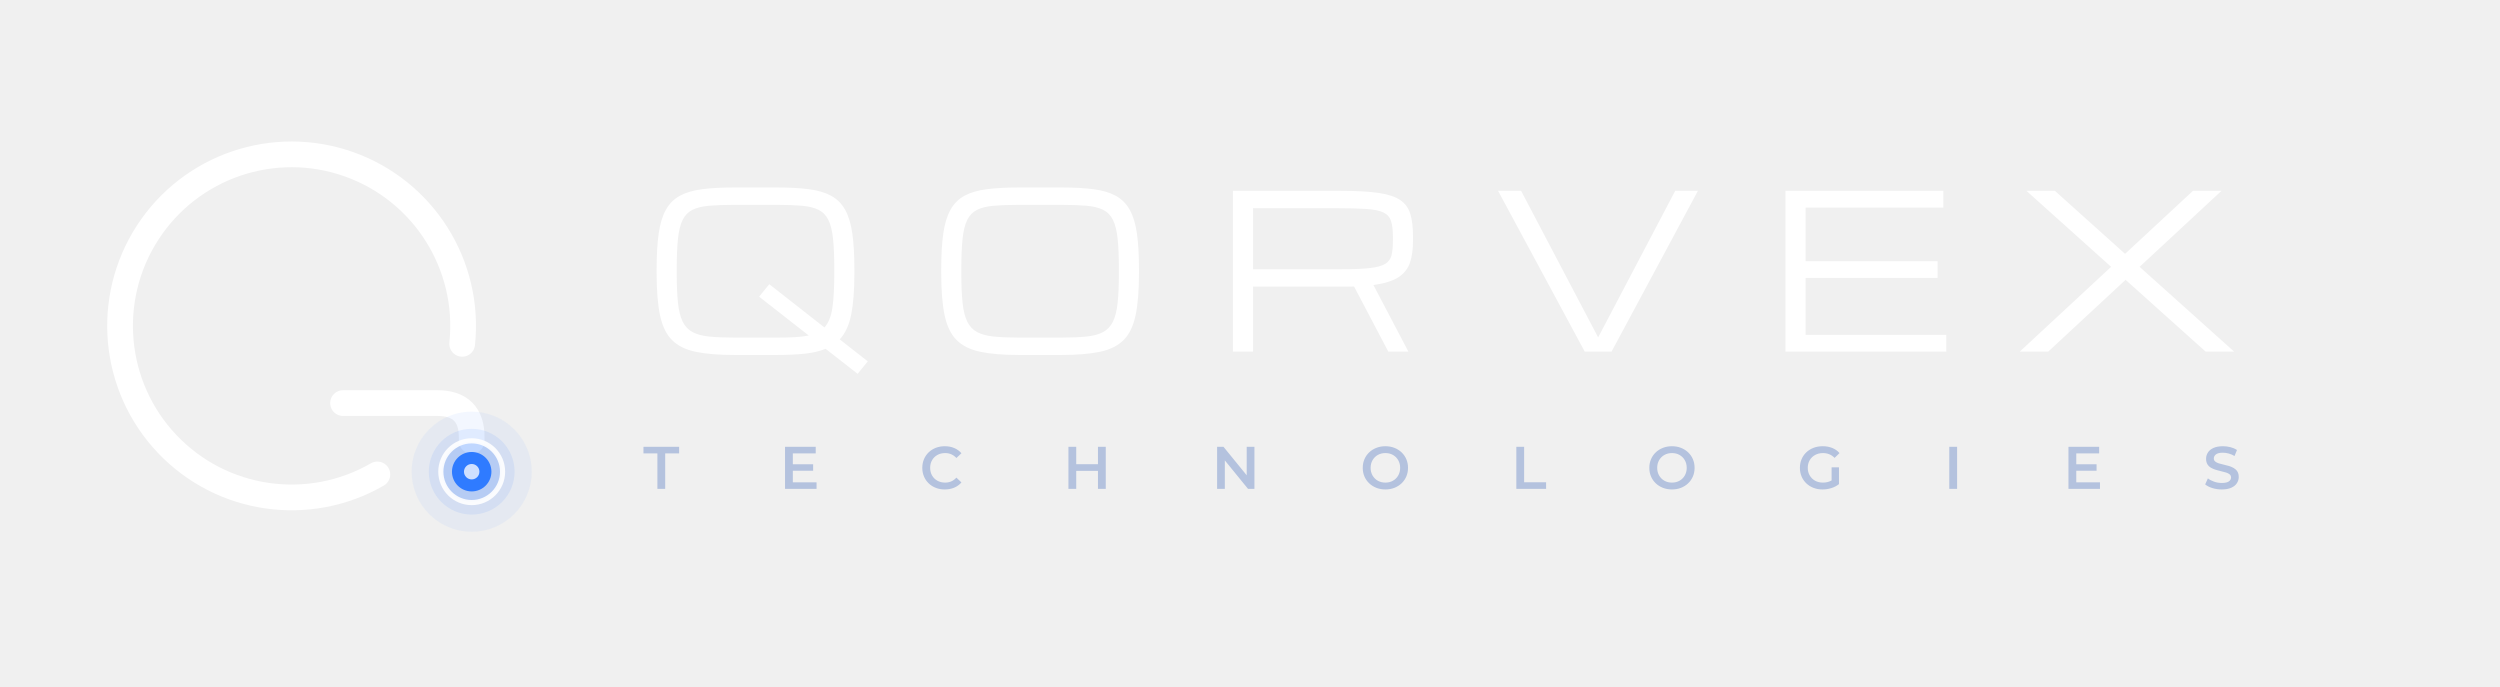
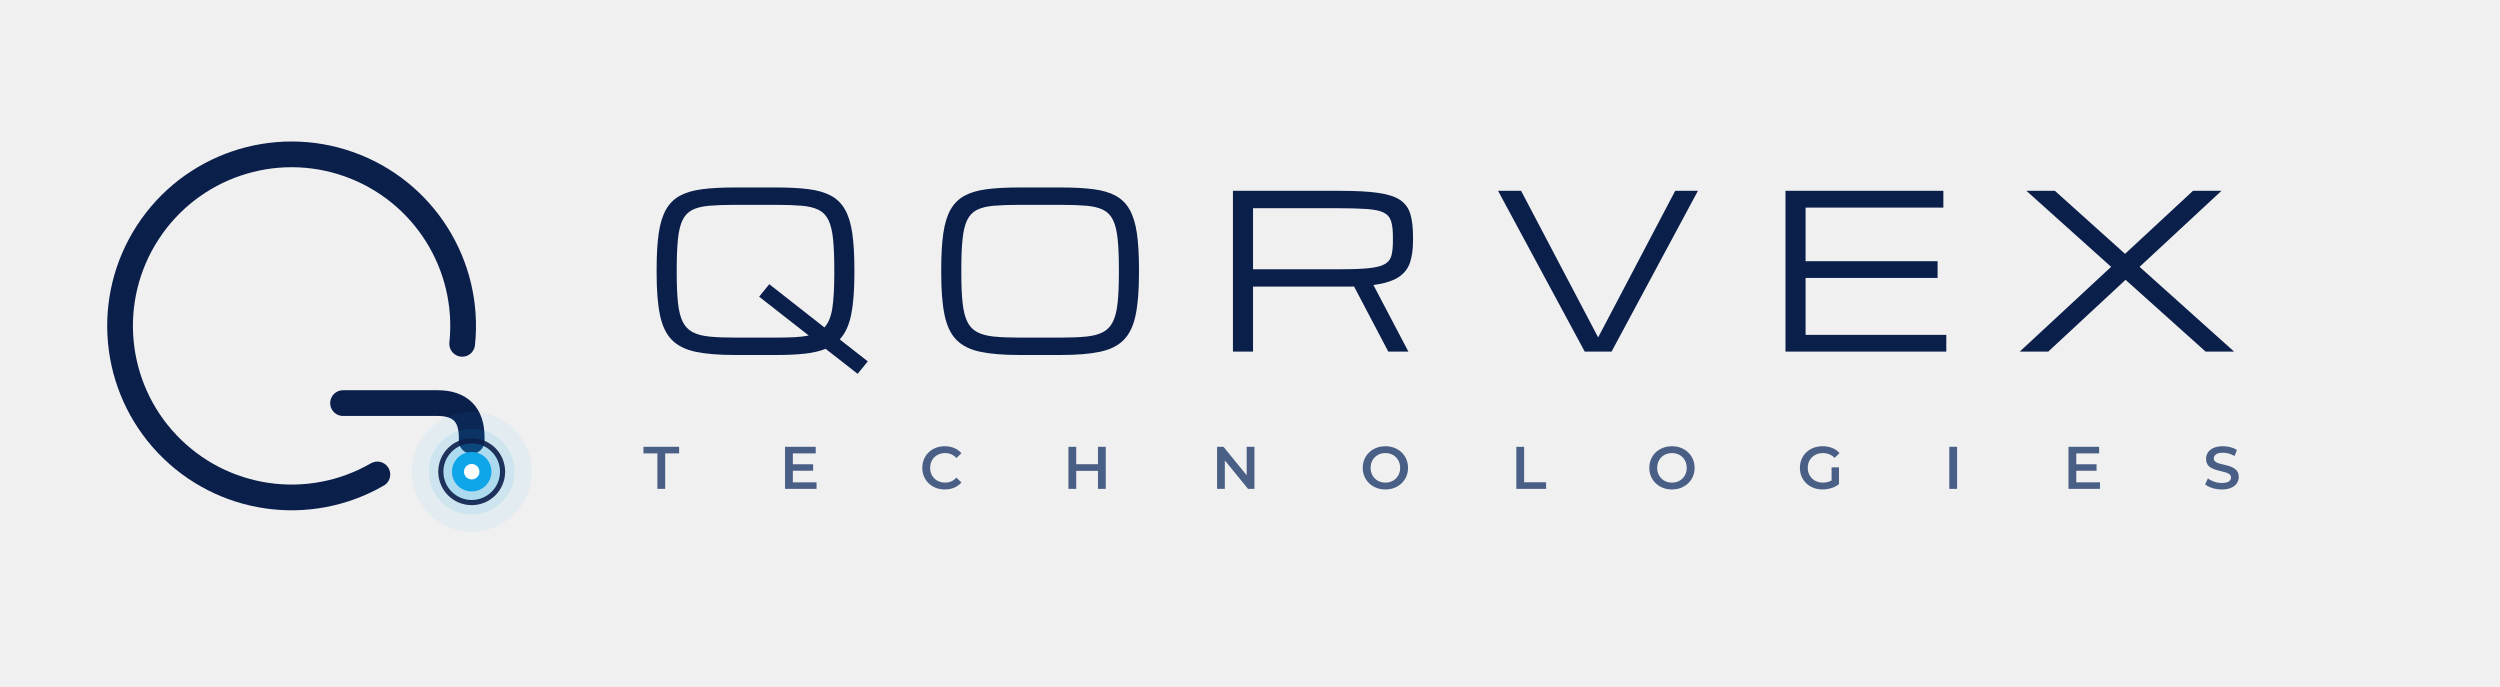
<svg xmlns="http://www.w3.org/2000/svg" viewBox="0 0 583 160" width="583" height="160">
  <g transform="translate(72,78)">
    <g transform="translate(-4,-2)">
-       <path d="M20.00 34.64A40 40 0 1 1 39.78 4.18" fill="none" stroke="#FFF" stroke-width="6" stroke-linecap="round" stroke-linejoin="round" />
-       <path d="M12 18H34Q42 18 42 26V26.8" fill="none" stroke="#FFF" stroke-width="6" stroke-linecap="round" stroke-linejoin="round" />
-       <circle cx="42.00" cy="34.00" r="14" fill="#2F7BFF" opacity="0.06" />
-       <circle cx="42.00" cy="34.00" r="10" fill="#2F7BFF" opacity="0.1" />
-       <circle cx="42.00" cy="34.00" r="7" fill="#2F7BFF" opacity="0.18" />
-       <circle cx="42.00" cy="34.00" r="4.6" fill="#2F7BFF" />
-       <circle cx="42.00" cy="34.00" r="1.8" fill="#CFE0FF" />
-       <circle cx="42" cy="34" r="7.2" fill="none" stroke="#FFF" stroke-width="1.2" opacity=".9" />
+       <path d="M20.00 34.64A40 40 0 1 1 39.78 4.18" fill="none" stroke="#0B1F4B" stroke-width="6" stroke-linecap="round" stroke-linejoin="round" />
+       <path d="M12 18H34Q42 18 42 26V26.8" fill="none" stroke="#0B1F4B" stroke-width="6" stroke-linecap="round" stroke-linejoin="round" />
+       <circle cx="42.00" cy="34.00" r="14" fill="#0EA5E9" opacity="0.06" />
+       <circle cx="42.00" cy="34.00" r="10" fill="#0EA5E9" opacity="0.1" />
+       <circle cx="42.00" cy="34.00" r="7" fill="#0EA5E9" opacity="0.18" />
+       <circle cx="42.00" cy="34.00" r="4.6" fill="#0EA5E9" />
+       <circle cx="42.00" cy="34.00" r="1.8" fill="#FFFFFF" />
+       <circle cx="42" cy="34" r="7.2" fill="none" stroke="#0B1F4B" stroke-width="1.2" opacity=".9" />
    </g>
  </g>
-   <path d="M171.265 82.781Q165.771 82.781 162.231 82.037Q158.691 81.292 156.702 79.29Q154.712 77.288 153.918 73.528Q153.125 69.769 153.125 63.738V62.762Q153.125 57.781 153.613 54.4Q154.102 51.019 155.298 48.895Q156.494 46.771 158.557 45.647Q160.62 44.524 163.745 44.122Q166.87 43.719 171.265 43.719H181.104Q185.498 43.719 188.623 44.122Q191.748 44.524 193.811 45.647Q195.874 46.771 197.07 48.895Q198.267 51.019 198.755 54.4Q199.243 57.781 199.243 62.762V63.738Q199.243 69.671 198.499 73.37Q197.754 77.068 195.825 79.144L202.368 84.271L200.0 87.176L192.529 81.341Q190.503 82.171 187.683 82.476Q184.863 82.781 181.104 82.781ZM171.265 78.729H181.104Q183.472 78.729 185.327 78.631Q187.183 78.533 188.599 78.24L177.026 69.183L179.395 66.277L192.261 76.36Q193.652 74.822 194.104 71.844Q194.556 68.865 194.556 63.738V62.762Q194.556 58.465 194.263 55.682Q193.97 52.898 193.176 51.287Q192.383 49.676 190.881 48.931Q189.38 48.187 186.987 47.979Q184.595 47.771 181.104 47.771H171.265Q167.773 47.771 165.381 47.979Q162.988 48.187 161.487 48.931Q159.985 49.676 159.192 51.287Q158.398 52.898 158.105 55.682Q157.812 58.465 157.812 62.762V63.738Q157.812 67.889 158.105 70.623Q158.398 73.357 159.192 74.993Q159.985 76.629 161.487 77.435Q162.988 78.24 165.381 78.484Q167.773 78.729 171.265 78.729Z M237.633 82.781Q232.14 82.781 228.6 82.037Q225.06 81.292 223.07 79.29Q221.08 77.288 220.287 73.528Q219.493 69.769 219.493 63.738V62.762Q219.493 57.781 219.981 54.4Q220.47 51.019 221.666 48.895Q222.862 46.771 224.925 45.647Q226.988 44.524 230.113 44.122Q233.238 43.719 237.633 43.719H247.472Q251.866 43.719 254.991 44.122Q258.116 44.524 260.179 45.647Q262.242 46.771 263.438 48.895Q264.635 51.019 265.123 54.4Q265.611 57.781 265.611 62.762V63.738Q265.611 69.769 264.818 73.528Q264.024 77.288 262.035 79.29Q260.045 81.292 256.505 82.037Q252.965 82.781 247.472 82.781ZM237.633 78.729H247.472Q250.963 78.729 253.355 78.484Q255.748 78.24 257.25 77.435Q258.751 76.629 259.544 74.993Q260.338 73.357 260.631 70.623Q260.924 67.889 260.924 63.738V62.762Q260.924 58.465 260.631 55.682Q260.338 52.898 259.544 51.287Q258.751 49.676 257.25 48.931Q255.748 48.187 253.355 47.979Q250.963 47.771 247.472 47.771H237.633Q234.142 47.771 231.749 47.979Q229.356 48.187 227.855 48.931Q226.354 49.676 225.56 51.287Q224.767 52.898 224.474 55.682Q224.181 58.465 224.181 62.762V63.738Q224.181 67.889 224.474 70.623Q224.767 73.357 225.56 74.993Q226.354 76.629 227.855 77.435Q229.356 78.24 231.749 78.484Q234.142 78.729 237.633 78.729Z M287.521 44.5H312.619Q318.112 44.5 321.469 44.988Q324.826 45.477 326.56 46.673Q328.293 47.869 328.903 49.944Q329.514 52.02 329.514 55.193V56.17Q329.514 59.1 328.818 61.211Q328.122 63.323 326.145 64.629Q324.167 65.936 320.285 66.473L328.439 82.0H323.752L315.769 66.814Q315.28 66.839 314.755 66.839Q314.23 66.839 313.669 66.839H292.209V82.0H287.521ZM292.209 62.786H312.937Q317.111 62.786 319.516 62.505Q321.921 62.225 323.056 61.517Q324.191 60.809 324.509 59.515Q324.826 58.221 324.826 56.17V55.193Q324.826 52.874 324.387 51.531Q323.947 50.188 322.629 49.554Q321.311 48.919 318.698 48.736Q316.086 48.553 311.716 48.553H292.209Z M369.563 82.0 349.349 44.5H354.72L372.688 78.68L390.657 44.5H395.955L375.813 82.0Z M416.376 82.0V44.5H453.192V48.406H421.063V60.906H451.85V64.812H421.063V78.094H453.876V82.0Z M471.001 82.0 492.314 62.225 472.563 44.5H479.204L495.562 59.197L511.406 44.5H518.047L498.955 62.225L521.001 82.0H514.36L495.684 65.252L477.642 82.0Z" fill="#FFF" />
-   <path d="M153.304 114.0V105.74H150.056V104.2H158.372V105.74H155.124V114.0Z M183.071 114.0V104.2H190.225V105.726H184.891V108.274H189.623V109.772H184.891V112.474H190.421V114.0Z M220.315 114.14Q219.195 114.14 218.236 113.769Q217.277 113.398 216.57 112.719Q215.863 112.04 215.471 111.116Q215.079 110.192 215.079 109.1Q215.079 108.008 215.471 107.084Q215.863 106.16 216.57 105.481Q217.277 104.802 218.236 104.431Q219.195 104.06 220.329 104.06Q221.533 104.06 222.527 104.48Q223.521 104.9 224.207 105.698L223.031 106.804Q221.967 105.656 220.413 105.656Q219.391 105.656 218.6 106.097Q217.809 106.538 217.361 107.315Q216.913 108.092 216.913 109.1Q216.913 110.108 217.361 110.885Q217.809 111.662 218.6 112.103Q219.391 112.544 220.413 112.544Q221.981 112.544 223.031 111.382L224.207 112.502Q223.521 113.3 222.527 113.72Q221.533 114.14 220.315 114.14Z M256.046 114.0V109.8H250.978V114.0H249.158V104.2H250.978V108.246H256.046V104.2H257.866V114.0Z M283.826 114.0V104.2H285.324L290.728 110.836V104.2H292.534V114.0H291.036L285.632 107.364V114.0Z M323.071 114.14Q321.937 114.14 320.971 113.762Q320.005 113.384 319.291 112.705Q318.577 112.026 318.185 111.109Q317.793 110.192 317.793 109.1Q317.793 108.008 318.185 107.091Q318.577 106.174 319.291 105.495Q320.005 104.816 320.971 104.438Q321.937 104.06 323.071 104.06Q324.219 104.06 325.178 104.438Q326.137 104.816 326.851 105.495Q327.565 106.174 327.957 107.091Q328.349 108.008 328.349 109.1Q328.349 110.192 327.957 111.109Q327.565 112.026 326.851 112.705Q326.137 113.384 325.178 113.762Q324.219 114.14 323.071 114.14ZM323.071 112.544Q324.065 112.544 324.842 112.103Q325.619 111.662 326.067 110.878Q326.515 110.094 326.515 109.1Q326.515 108.106 326.067 107.322Q325.619 106.538 324.842 106.097Q324.065 105.656 323.071 105.656Q322.077 105.656 321.3 106.097Q320.523 106.538 320.075 107.322Q319.627 108.106 319.627 109.1Q319.627 110.094 320.075 110.878Q320.523 111.662 321.3 112.103Q322.077 112.544 323.071 112.544Z M353.608 114.0V104.2H355.428V112.46H360.552V114.0Z M389.9 114.14Q388.766 114.14 387.8 113.762Q386.834 113.384 386.12 112.705Q385.406 112.026 385.014 111.109Q384.622 110.192 384.622 109.1Q384.622 108.008 385.014 107.091Q385.406 106.174 386.12 105.495Q386.834 104.816 387.8 104.438Q388.766 104.06 389.9 104.06Q391.048 104.06 392.007 104.438Q392.966 104.816 393.68 105.495Q394.394 106.174 394.786 107.091Q395.178 108.008 395.178 109.1Q395.178 110.192 394.786 111.109Q394.394 112.026 393.68 112.705Q392.966 113.384 392.007 113.762Q391.048 114.14 389.9 114.14ZM389.9 112.544Q390.894 112.544 391.671 112.103Q392.448 111.662 392.896 110.878Q393.344 110.094 393.344 109.1Q393.344 108.106 392.896 107.322Q392.448 106.538 391.671 106.097Q390.894 105.656 389.9 105.656Q388.906 105.656 388.129 106.097Q387.352 106.538 386.904 107.322Q386.456 108.106 386.456 109.1Q386.456 110.094 386.904 110.878Q387.352 111.662 388.129 112.103Q388.906 112.544 389.9 112.544Z M425.015 114.14Q423.867 114.14 422.908 113.769Q421.949 113.398 421.235 112.719Q420.521 112.04 420.129 111.116Q419.737 110.192 419.737 109.1Q419.737 108.008 420.129 107.084Q420.521 106.16 421.235 105.481Q421.949 104.802 422.922 104.431Q423.895 104.06 425.043 104.06Q426.275 104.06 427.283 104.466Q428.291 104.872 428.977 105.656L427.829 106.776Q427.255 106.202 426.583 105.929Q425.911 105.656 425.127 105.656Q424.091 105.656 423.286 106.097Q422.481 106.538 422.026 107.315Q421.571 108.092 421.571 109.1Q421.571 110.094 422.026 110.878Q422.481 111.662 423.279 112.103Q424.077 112.544 425.113 112.544Q425.645 112.544 426.149 112.425Q426.653 112.306 427.129 112.04V108.988H428.851V112.894Q428.081 113.51 427.066 113.825Q426.051 114.14 425.015 114.14Z M454.573 114.0V104.2H456.393V114.0Z M482.366 114.0V104.2H489.52V105.726H484.186V108.274H488.918V109.772H484.186V112.474H489.716V114.0Z M518.111 114.14Q516.963 114.14 515.913 113.811Q514.863 113.482 514.247 112.964L514.877 111.55Q515.465 112.026 516.333 112.327Q517.201 112.628 518.111 112.628Q519.259 112.628 519.77 112.264Q520.281 111.9 520.281 111.354Q520.281 110.906 519.966 110.633Q519.651 110.36 519.133 110.199Q518.615 110.038 517.992 109.898Q517.369 109.758 516.746 109.569Q516.123 109.38 515.605 109.079Q515.087 108.778 514.772 108.274Q514.457 107.77 514.457 106.986Q514.457 106.188 514.884 105.523Q515.311 104.858 516.186 104.459Q517.061 104.06 518.405 104.06Q519.287 104.06 520.155 104.284Q521.023 104.508 521.667 104.928L521.093 106.342Q520.435 105.95 519.735 105.761Q519.035 105.572 518.391 105.572Q517.257 105.572 516.76 105.964Q516.263 106.356 516.263 106.902Q516.263 107.35 516.578 107.616Q516.893 107.882 517.411 108.05Q517.929 108.218 518.552 108.351Q519.175 108.484 519.791 108.666Q520.407 108.848 520.925 109.156Q521.443 109.464 521.758 109.961Q522.073 110.458 522.073 111.228Q522.073 112.012 521.646 112.677Q521.219 113.342 520.337 113.741Q519.455 114.14 518.111 114.14Z" fill="#B4C2DE" />
+   <path d="M171.265 82.781Q165.771 82.781 162.231 82.037Q158.691 81.292 156.702 79.29Q154.712 77.288 153.918 73.528Q153.125 69.769 153.125 63.738V62.762Q153.125 57.781 153.613 54.4Q154.102 51.019 155.298 48.895Q156.494 46.771 158.557 45.647Q160.62 44.524 163.745 44.122Q166.87 43.719 171.265 43.719H181.104Q185.498 43.719 188.623 44.122Q191.748 44.524 193.811 45.647Q195.874 46.771 197.07 48.895Q198.267 51.019 198.755 54.4Q199.243 57.781 199.243 62.762V63.738Q199.243 69.671 198.499 73.37Q197.754 77.068 195.825 79.144L202.368 84.271L200.0 87.176L192.529 81.341Q190.503 82.171 187.683 82.476Q184.863 82.781 181.104 82.781ZM171.265 78.729H181.104Q183.472 78.729 185.327 78.631Q187.183 78.533 188.599 78.24L177.026 69.183L179.395 66.277L192.261 76.36Q193.652 74.822 194.104 71.844Q194.556 68.865 194.556 63.738V62.762Q194.556 58.465 194.263 55.682Q193.97 52.898 193.176 51.287Q192.383 49.676 190.881 48.931Q189.38 48.187 186.987 47.979Q184.595 47.771 181.104 47.771H171.265Q167.773 47.771 165.381 47.979Q162.988 48.187 161.487 48.931Q159.985 49.676 159.192 51.287Q158.398 52.898 158.105 55.682Q157.812 58.465 157.812 62.762V63.738Q157.812 67.889 158.105 70.623Q158.398 73.357 159.192 74.993Q159.985 76.629 161.487 77.435Q162.988 78.24 165.381 78.484Q167.773 78.729 171.265 78.729Z M237.633 82.781Q232.14 82.781 228.6 82.037Q225.06 81.292 223.07 79.29Q221.08 77.288 220.287 73.528Q219.493 69.769 219.493 63.738V62.762Q219.493 57.781 219.981 54.4Q220.47 51.019 221.666 48.895Q222.862 46.771 224.925 45.647Q226.988 44.524 230.113 44.122Q233.238 43.719 237.633 43.719H247.472Q251.866 43.719 254.991 44.122Q258.116 44.524 260.179 45.647Q262.242 46.771 263.438 48.895Q264.635 51.019 265.123 54.4Q265.611 57.781 265.611 62.762V63.738Q265.611 69.769 264.818 73.528Q264.024 77.288 262.035 79.29Q260.045 81.292 256.505 82.037Q252.965 82.781 247.472 82.781ZM237.633 78.729H247.472Q250.963 78.729 253.355 78.484Q255.748 78.24 257.25 77.435Q258.751 76.629 259.544 74.993Q260.338 73.357 260.631 70.623Q260.924 67.889 260.924 63.738V62.762Q260.924 58.465 260.631 55.682Q260.338 52.898 259.544 51.287Q258.751 49.676 257.25 48.931Q255.748 48.187 253.355 47.979Q250.963 47.771 247.472 47.771H237.633Q234.142 47.771 231.749 47.979Q229.356 48.187 227.855 48.931Q226.354 49.676 225.56 51.287Q224.767 52.898 224.474 55.682Q224.181 58.465 224.181 62.762V63.738Q224.181 67.889 224.474 70.623Q224.767 73.357 225.56 74.993Q226.354 76.629 227.855 77.435Q229.356 78.24 231.749 78.484Q234.142 78.729 237.633 78.729Z M287.521 44.5H312.619Q318.112 44.5 321.469 44.988Q324.826 45.477 326.56 46.673Q328.293 47.869 328.903 49.944Q329.514 52.02 329.514 55.193V56.17Q329.514 59.1 328.818 61.211Q328.122 63.323 326.145 64.629Q324.167 65.936 320.285 66.473L328.439 82.0H323.752L315.769 66.814Q315.28 66.839 314.755 66.839Q314.23 66.839 313.669 66.839H292.209V82.0H287.521ZM292.209 62.786H312.937Q317.111 62.786 319.516 62.505Q321.921 62.225 323.056 61.517Q324.191 60.809 324.509 59.515Q324.826 58.221 324.826 56.17V55.193Q324.826 52.874 324.387 51.531Q323.947 50.188 322.629 49.554Q321.311 48.919 318.698 48.736Q316.086 48.553 311.716 48.553H292.209Z M369.563 82.0 349.349 44.5H354.72L372.688 78.68L390.657 44.5H395.955L375.813 82.0Z M416.376 82.0V44.5H453.192V48.406H421.063V60.906H451.85V64.812H421.063V78.094H453.876V82.0Z M471.001 82.0 492.314 62.225 472.563 44.5H479.204L495.562 59.197L511.406 44.5H518.047L498.955 62.225L521.001 82.0H514.36L495.684 65.252L477.642 82.0Z" fill="#0B1F4B" />
+   <path d="M153.304 114.0V105.74H150.056V104.2H158.372V105.74H155.124V114.0Z M183.071 114.0V104.2H190.225V105.726H184.891V108.274H189.623V109.772H184.891V112.474H190.421V114.0Z M220.315 114.14Q219.195 114.14 218.236 113.769Q217.277 113.398 216.57 112.719Q215.863 112.04 215.471 111.116Q215.079 110.192 215.079 109.1Q215.079 108.008 215.471 107.084Q215.863 106.16 216.57 105.481Q217.277 104.802 218.236 104.431Q219.195 104.06 220.329 104.06Q221.533 104.06 222.527 104.48Q223.521 104.9 224.207 105.698L223.031 106.804Q221.967 105.656 220.413 105.656Q219.391 105.656 218.6 106.097Q217.809 106.538 217.361 107.315Q216.913 108.092 216.913 109.1Q216.913 110.108 217.361 110.885Q217.809 111.662 218.6 112.103Q219.391 112.544 220.413 112.544Q221.981 112.544 223.031 111.382L224.207 112.502Q223.521 113.3 222.527 113.72Q221.533 114.14 220.315 114.14Z M256.046 114.0V109.8H250.978V114.0H249.158V104.2H250.978V108.246H256.046V104.2H257.866V114.0Z M283.826 114.0V104.2H285.324L290.728 110.836V104.2H292.534V114.0H291.036L285.632 107.364V114.0Z M323.071 114.14Q321.937 114.14 320.971 113.762Q320.005 113.384 319.291 112.705Q318.577 112.026 318.185 111.109Q317.793 110.192 317.793 109.1Q317.793 108.008 318.185 107.091Q318.577 106.174 319.291 105.495Q320.005 104.816 320.971 104.438Q321.937 104.06 323.071 104.06Q324.219 104.06 325.178 104.438Q326.137 104.816 326.851 105.495Q327.565 106.174 327.957 107.091Q328.349 108.008 328.349 109.1Q328.349 110.192 327.957 111.109Q327.565 112.026 326.851 112.705Q326.137 113.384 325.178 113.762Q324.219 114.14 323.071 114.14ZM323.071 112.544Q324.065 112.544 324.842 112.103Q325.619 111.662 326.067 110.878Q326.515 110.094 326.515 109.1Q326.515 108.106 326.067 107.322Q325.619 106.538 324.842 106.097Q324.065 105.656 323.071 105.656Q322.077 105.656 321.3 106.097Q320.523 106.538 320.075 107.322Q319.627 108.106 319.627 109.1Q319.627 110.094 320.075 110.878Q320.523 111.662 321.3 112.103Q322.077 112.544 323.071 112.544Z M353.608 114.0V104.2H355.428V112.46H360.552V114.0Z M389.9 114.14Q388.766 114.14 387.8 113.762Q386.834 113.384 386.12 112.705Q385.406 112.026 385.014 111.109Q384.622 110.192 384.622 109.1Q384.622 108.008 385.014 107.091Q385.406 106.174 386.12 105.495Q386.834 104.816 387.8 104.438Q388.766 104.06 389.9 104.06Q391.048 104.06 392.007 104.438Q392.966 104.816 393.68 105.495Q394.394 106.174 394.786 107.091Q395.178 108.008 395.178 109.1Q395.178 110.192 394.786 111.109Q394.394 112.026 393.68 112.705Q392.966 113.384 392.007 113.762Q391.048 114.14 389.9 114.14ZM389.9 112.544Q390.894 112.544 391.671 112.103Q392.448 111.662 392.896 110.878Q393.344 110.094 393.344 109.1Q393.344 108.106 392.896 107.322Q392.448 106.538 391.671 106.097Q390.894 105.656 389.9 105.656Q388.906 105.656 388.129 106.097Q387.352 106.538 386.904 107.322Q386.456 108.106 386.456 109.1Q386.456 110.094 386.904 110.878Q387.352 111.662 388.129 112.103Q388.906 112.544 389.9 112.544Z M425.015 114.14Q423.867 114.14 422.908 113.769Q421.949 113.398 421.235 112.719Q420.521 112.04 420.129 111.116Q419.737 110.192 419.737 109.1Q419.737 108.008 420.129 107.084Q420.521 106.16 421.235 105.481Q421.949 104.802 422.922 104.431Q423.895 104.06 425.043 104.06Q426.275 104.06 427.283 104.466Q428.291 104.872 428.977 105.656L427.829 106.776Q427.255 106.202 426.583 105.929Q425.911 105.656 425.127 105.656Q424.091 105.656 423.286 106.097Q422.481 106.538 422.026 107.315Q421.571 108.092 421.571 109.1Q421.571 110.094 422.026 110.878Q422.481 111.662 423.279 112.103Q424.077 112.544 425.113 112.544Q425.645 112.544 426.149 112.425Q426.653 112.306 427.129 112.04V108.988H428.851V112.894Q428.081 113.51 427.066 113.825Q426.051 114.14 425.015 114.14Z M454.573 114.0V104.2H456.393V114.0Z M482.366 114.0V104.2H489.52V105.726H484.186V108.274H488.918V109.772H484.186V112.474H489.716V114.0Z M518.111 114.14Q516.963 114.14 515.913 113.811Q514.863 113.482 514.247 112.964L514.877 111.55Q515.465 112.026 516.333 112.327Q517.201 112.628 518.111 112.628Q519.259 112.628 519.77 112.264Q520.281 111.9 520.281 111.354Q520.281 110.906 519.966 110.633Q519.651 110.36 519.133 110.199Q518.615 110.038 517.992 109.898Q517.369 109.758 516.746 109.569Q516.123 109.38 515.605 109.079Q515.087 108.778 514.772 108.274Q514.457 107.77 514.457 106.986Q514.457 106.188 514.884 105.523Q515.311 104.858 516.186 104.459Q517.061 104.06 518.405 104.06Q519.287 104.06 520.155 104.284Q521.023 104.508 521.667 104.928L521.093 106.342Q520.435 105.95 519.735 105.761Q519.035 105.572 518.391 105.572Q517.257 105.572 516.76 105.964Q516.263 106.356 516.263 106.902Q516.263 107.35 516.578 107.616Q516.893 107.882 517.411 108.05Q517.929 108.218 518.552 108.351Q519.175 108.484 519.791 108.666Q520.407 108.848 520.925 109.156Q521.443 109.464 521.758 109.961Q522.073 110.458 522.073 111.228Q522.073 112.012 521.646 112.677Q521.219 113.342 520.337 113.741Q519.455 114.14 518.111 114.14Z" fill="#4A5F86" />
</svg>
